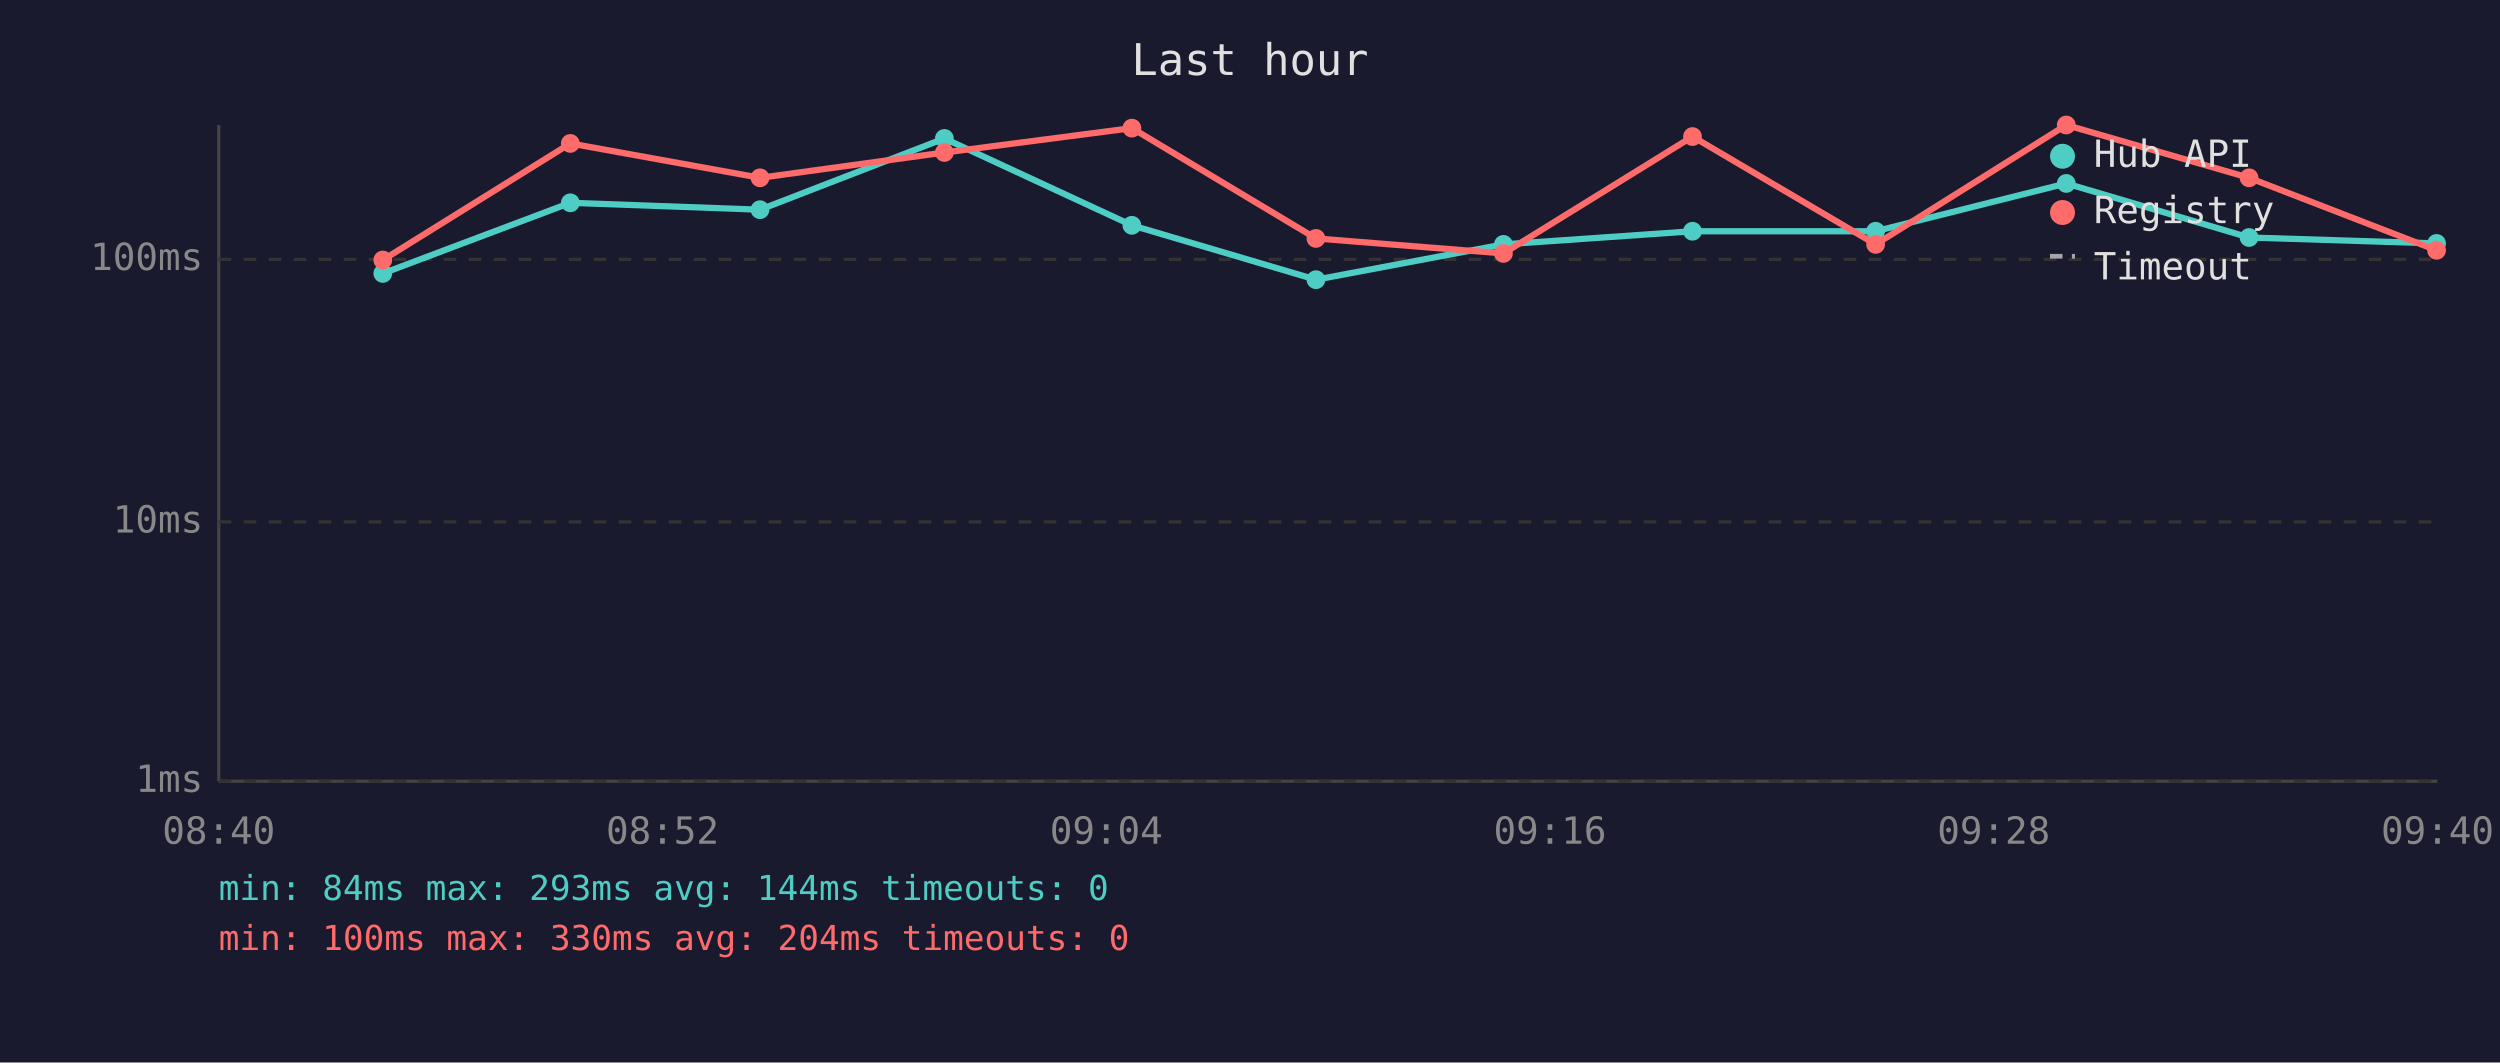
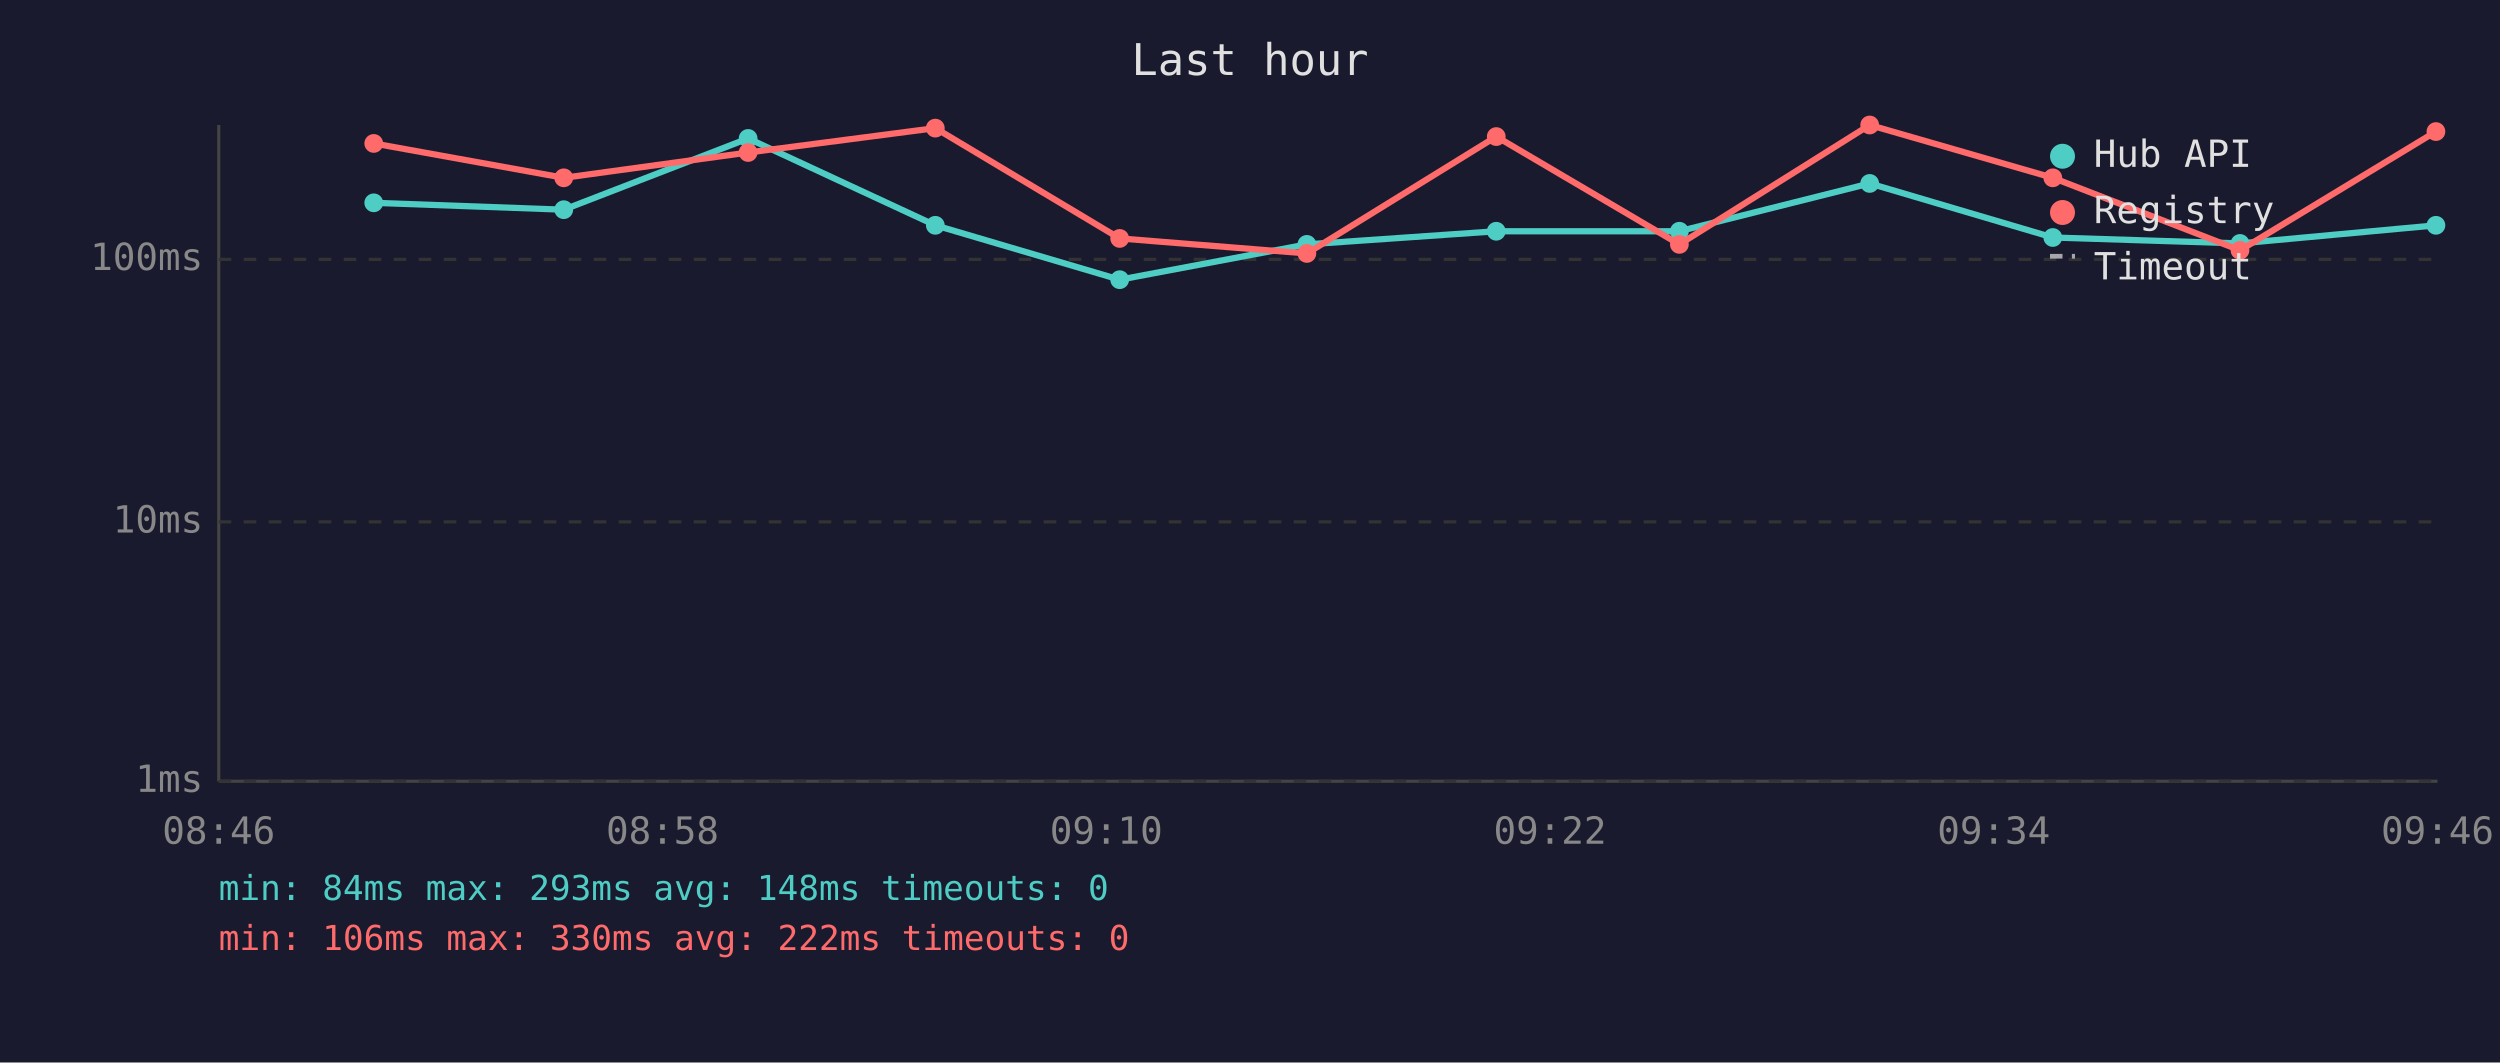
<svg xmlns="http://www.w3.org/2000/svg" viewBox="0 0 800 340" font-family="monospace" font-size="12">
  <rect width="800" height="340" fill="#1a1a2e" />
  <text x="400" y="24" fill="#e0e0e0" font-size="14" text-anchor="middle">Last hour</text>
  <line x1="70" y1="40" x2="70" y2="250" stroke="#444" stroke-width="1" />
  <line x1="70" y1="250" x2="780" y2="250" stroke="#444" stroke-width="1" />
  <line x1="70" y1="250" x2="780" y2="250" stroke="#333" stroke-width="1" stroke-dasharray="4" />
  <text x="65" y="250" fill="#888" text-anchor="end" dominant-baseline="middle">1ms</text>
  <line x1="70" y1="167" x2="780" y2="167" stroke="#333" stroke-width="1" stroke-dasharray="4" />
  <text x="65" y="167" fill="#888" text-anchor="end" dominant-baseline="middle">10ms</text>
  <line x1="70" y1="83" x2="780" y2="83" stroke="#333" stroke-width="1" stroke-dasharray="4" />
  <text x="65" y="83" fill="#888" text-anchor="end" dominant-baseline="middle">100ms</text>
-   <text x="70" y="270" fill="#888" text-anchor="middle">08:40</text>
-   <text x="212" y="270" fill="#888" text-anchor="middle">08:52</text>
-   <text x="354" y="270" fill="#888" text-anchor="middle">09:04</text>
-   <text x="496" y="270" fill="#888" text-anchor="middle">09:16</text>
-   <text x="638" y="270" fill="#888" text-anchor="middle">09:28</text>
-   <text x="780" y="270" fill="#888" text-anchor="middle">09:40</text>
-   <polyline points="122.5,87.5 182.5,64.9 243.2,67.1 302.2,44.3 362.2,72.1 421.1,89.5 481.1,78.2 541.6,74.0 600.2,74.0 661.2,58.7 719.7,76.0 779.7,77.9" fill="none" stroke="#4ecdc4" stroke-width="2" opacity="1" />
-   <circle cx="122.5" cy="87.5" r="3" fill="#4ecdc4" />
-   <circle cx="182.5" cy="64.9" r="3" fill="#4ecdc4" />
-   <circle cx="243.2" cy="67.1" r="3" fill="#4ecdc4" />
-   <circle cx="302.2" cy="44.3" r="3" fill="#4ecdc4" />
-   <circle cx="362.2" cy="72.1" r="3" fill="#4ecdc4" />
-   <circle cx="421.1" cy="89.5" r="3" fill="#4ecdc4" />
-   <circle cx="481.1" cy="78.2" r="3" fill="#4ecdc4" />
-   <circle cx="541.6" cy="74.0" r="3" fill="#4ecdc4" />
-   <circle cx="600.2" cy="74.0" r="3" fill="#4ecdc4" />
-   <circle cx="661.2" cy="58.7" r="3" fill="#4ecdc4" />
-   <circle cx="719.7" cy="76.0" r="3" fill="#4ecdc4" />
-   <circle cx="779.7" cy="77.9" r="3" fill="#4ecdc4" />
-   <polyline points="122.5,83.2 182.5,45.9 243.2,56.9 302.2,48.8 362.2,41.0 421.1,76.3 481.1,81.1 541.6,43.7 600.2,78.2 661.2,40.0 719.7,56.9 779.7,80.1" fill="none" stroke="#ff6b6b" stroke-width="2" opacity="1" />
-   <circle cx="122.5" cy="83.2" r="3" fill="#ff6b6b" />
-   <circle cx="182.5" cy="45.9" r="3" fill="#ff6b6b" />
-   <circle cx="243.2" cy="56.9" r="3" fill="#ff6b6b" />
-   <circle cx="302.2" cy="48.8" r="3" fill="#ff6b6b" />
-   <circle cx="362.2" cy="41.0" r="3" fill="#ff6b6b" />
-   <circle cx="421.1" cy="76.3" r="3" fill="#ff6b6b" />
-   <circle cx="481.1" cy="81.1" r="3" fill="#ff6b6b" />
-   <circle cx="541.6" cy="43.7" r="3" fill="#ff6b6b" />
-   <circle cx="600.2" cy="78.2" r="3" fill="#ff6b6b" />
-   <circle cx="661.2" cy="40.0" r="3" fill="#ff6b6b" />
-   <circle cx="719.7" cy="56.9" r="3" fill="#ff6b6b" />
-   <circle cx="779.7" cy="80.1" r="3" fill="#ff6b6b" />
+   <text x="70" y="270" fill="#888" text-anchor="middle">08:46</text>
+   <text x="212" y="270" fill="#888" text-anchor="middle">08:58</text>
+   <text x="354" y="270" fill="#888" text-anchor="middle">09:10</text>
+   <text x="496" y="270" fill="#888" text-anchor="middle">09:22</text>
+   <text x="638" y="270" fill="#888" text-anchor="middle">09:34</text>
+   <text x="780" y="270" fill="#888" text-anchor="middle">09:46</text>
+   <polyline points="119.6,64.9 180.4,67.1 239.4,44.3 299.3,72.1 358.3,89.5 418.2,78.2 478.8,74.0 537.4,74.0 598.3,58.7 656.9,76.0 716.8,77.9 779.5,72.1" fill="none" stroke="#4ecdc4" stroke-width="2" opacity="1" />
+   <circle cx="119.6" cy="64.9" r="3" fill="#4ecdc4" />
+   <circle cx="180.4" cy="67.1" r="3" fill="#4ecdc4" />
+   <circle cx="239.4" cy="44.3" r="3" fill="#4ecdc4" />
+   <circle cx="299.3" cy="72.1" r="3" fill="#4ecdc4" />
+   <circle cx="358.3" cy="89.5" r="3" fill="#4ecdc4" />
+   <circle cx="418.2" cy="78.2" r="3" fill="#4ecdc4" />
+   <circle cx="478.8" cy="74.0" r="3" fill="#4ecdc4" />
+   <circle cx="537.4" cy="74.0" r="3" fill="#4ecdc4" />
+   <circle cx="598.3" cy="58.7" r="3" fill="#4ecdc4" />
+   <circle cx="656.9" cy="76.0" r="3" fill="#4ecdc4" />
+   <circle cx="716.8" cy="77.9" r="3" fill="#4ecdc4" />
+   <circle cx="779.5" cy="72.1" r="3" fill="#4ecdc4" />
+   <polyline points="119.6,45.9 180.4,56.9 239.4,48.8 299.3,41.0 358.3,76.3 418.2,81.1 478.8,43.7 537.4,78.2 598.3,40.0 656.9,56.9 716.8,80.1 779.5,42.1" fill="none" stroke="#ff6b6b" stroke-width="2" opacity="1" />
+   <circle cx="119.6" cy="45.9" r="3" fill="#ff6b6b" />
+   <circle cx="180.4" cy="56.9" r="3" fill="#ff6b6b" />
+   <circle cx="239.4" cy="48.8" r="3" fill="#ff6b6b" />
+   <circle cx="299.3" cy="41.0" r="3" fill="#ff6b6b" />
+   <circle cx="358.3" cy="76.3" r="3" fill="#ff6b6b" />
+   <circle cx="418.2" cy="81.1" r="3" fill="#ff6b6b" />
+   <circle cx="478.8" cy="43.7" r="3" fill="#ff6b6b" />
+   <circle cx="537.4" cy="78.2" r="3" fill="#ff6b6b" />
+   <circle cx="598.3" cy="40.0" r="3" fill="#ff6b6b" />
+   <circle cx="656.9" cy="56.9" r="3" fill="#ff6b6b" />
+   <circle cx="716.8" cy="80.1" r="3" fill="#ff6b6b" />
+   <circle cx="779.5" cy="42.1" r="3" fill="#ff6b6b" />
  <circle cx="660" cy="50" r="4" fill="#4ecdc4" />
  <text x="670" y="50" fill="#e0e0e0" dominant-baseline="middle">Hub API</text>
  <circle cx="660" cy="68" r="4" fill="#ff6b6b" />
  <text x="670" y="68" fill="#e0e0e0" dominant-baseline="middle">Registry</text>
  <line x1="656" y1="82" x2="664" y2="82" stroke="#e0e0e0" stroke-width="1.5" stroke-dasharray="4,3" opacity="0.7" />
  <text x="670" y="86" fill="#e0e0e0" dominant-baseline="middle">Timeout</text>
-   <text x="70" y="288" fill="#4ecdc4" font-size="11">min: 84ms  max: 293ms  avg: 144ms  timeouts: 0</text>
-   <text x="70" y="304" fill="#ff6b6b" font-size="11">min: 100ms  max: 330ms  avg: 204ms  timeouts: 0</text>
+   <text x="70" y="288" fill="#4ecdc4" font-size="11">min: 84ms  max: 293ms  avg: 148ms  timeouts: 0</text>
+   <text x="70" y="304" fill="#ff6b6b" font-size="11">min: 106ms  max: 330ms  avg: 222ms  timeouts: 0</text>
</svg>
